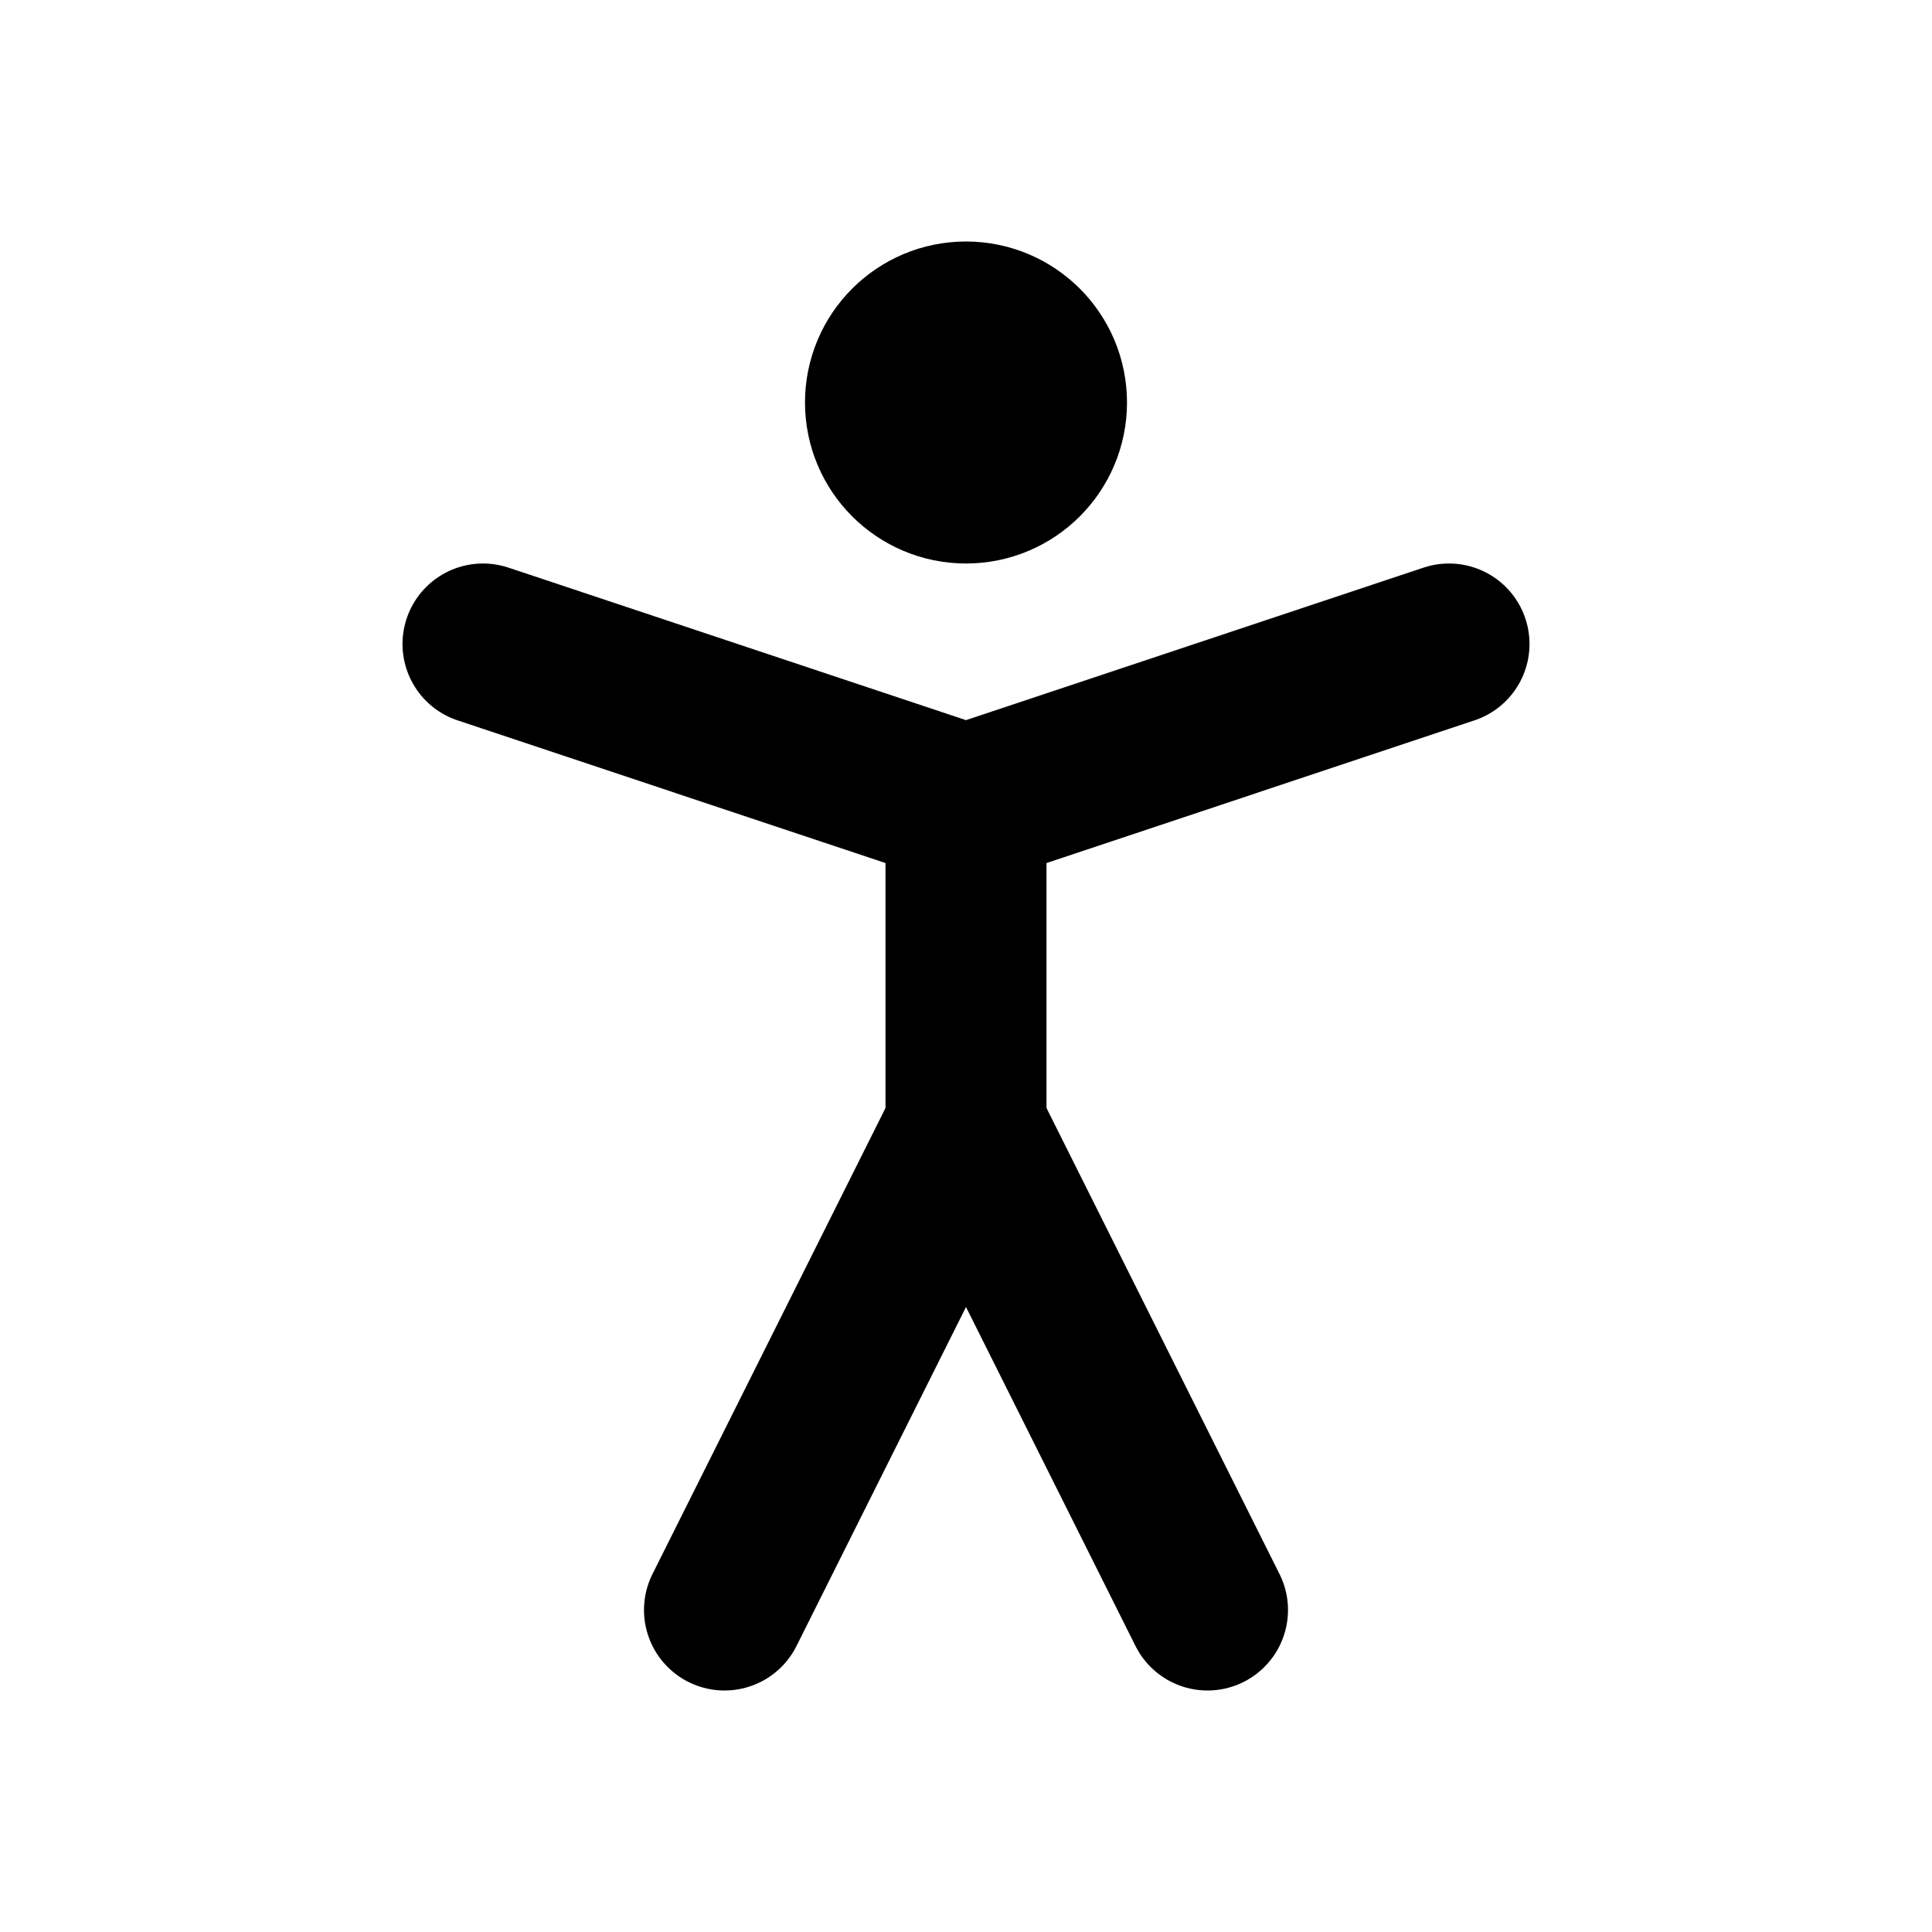
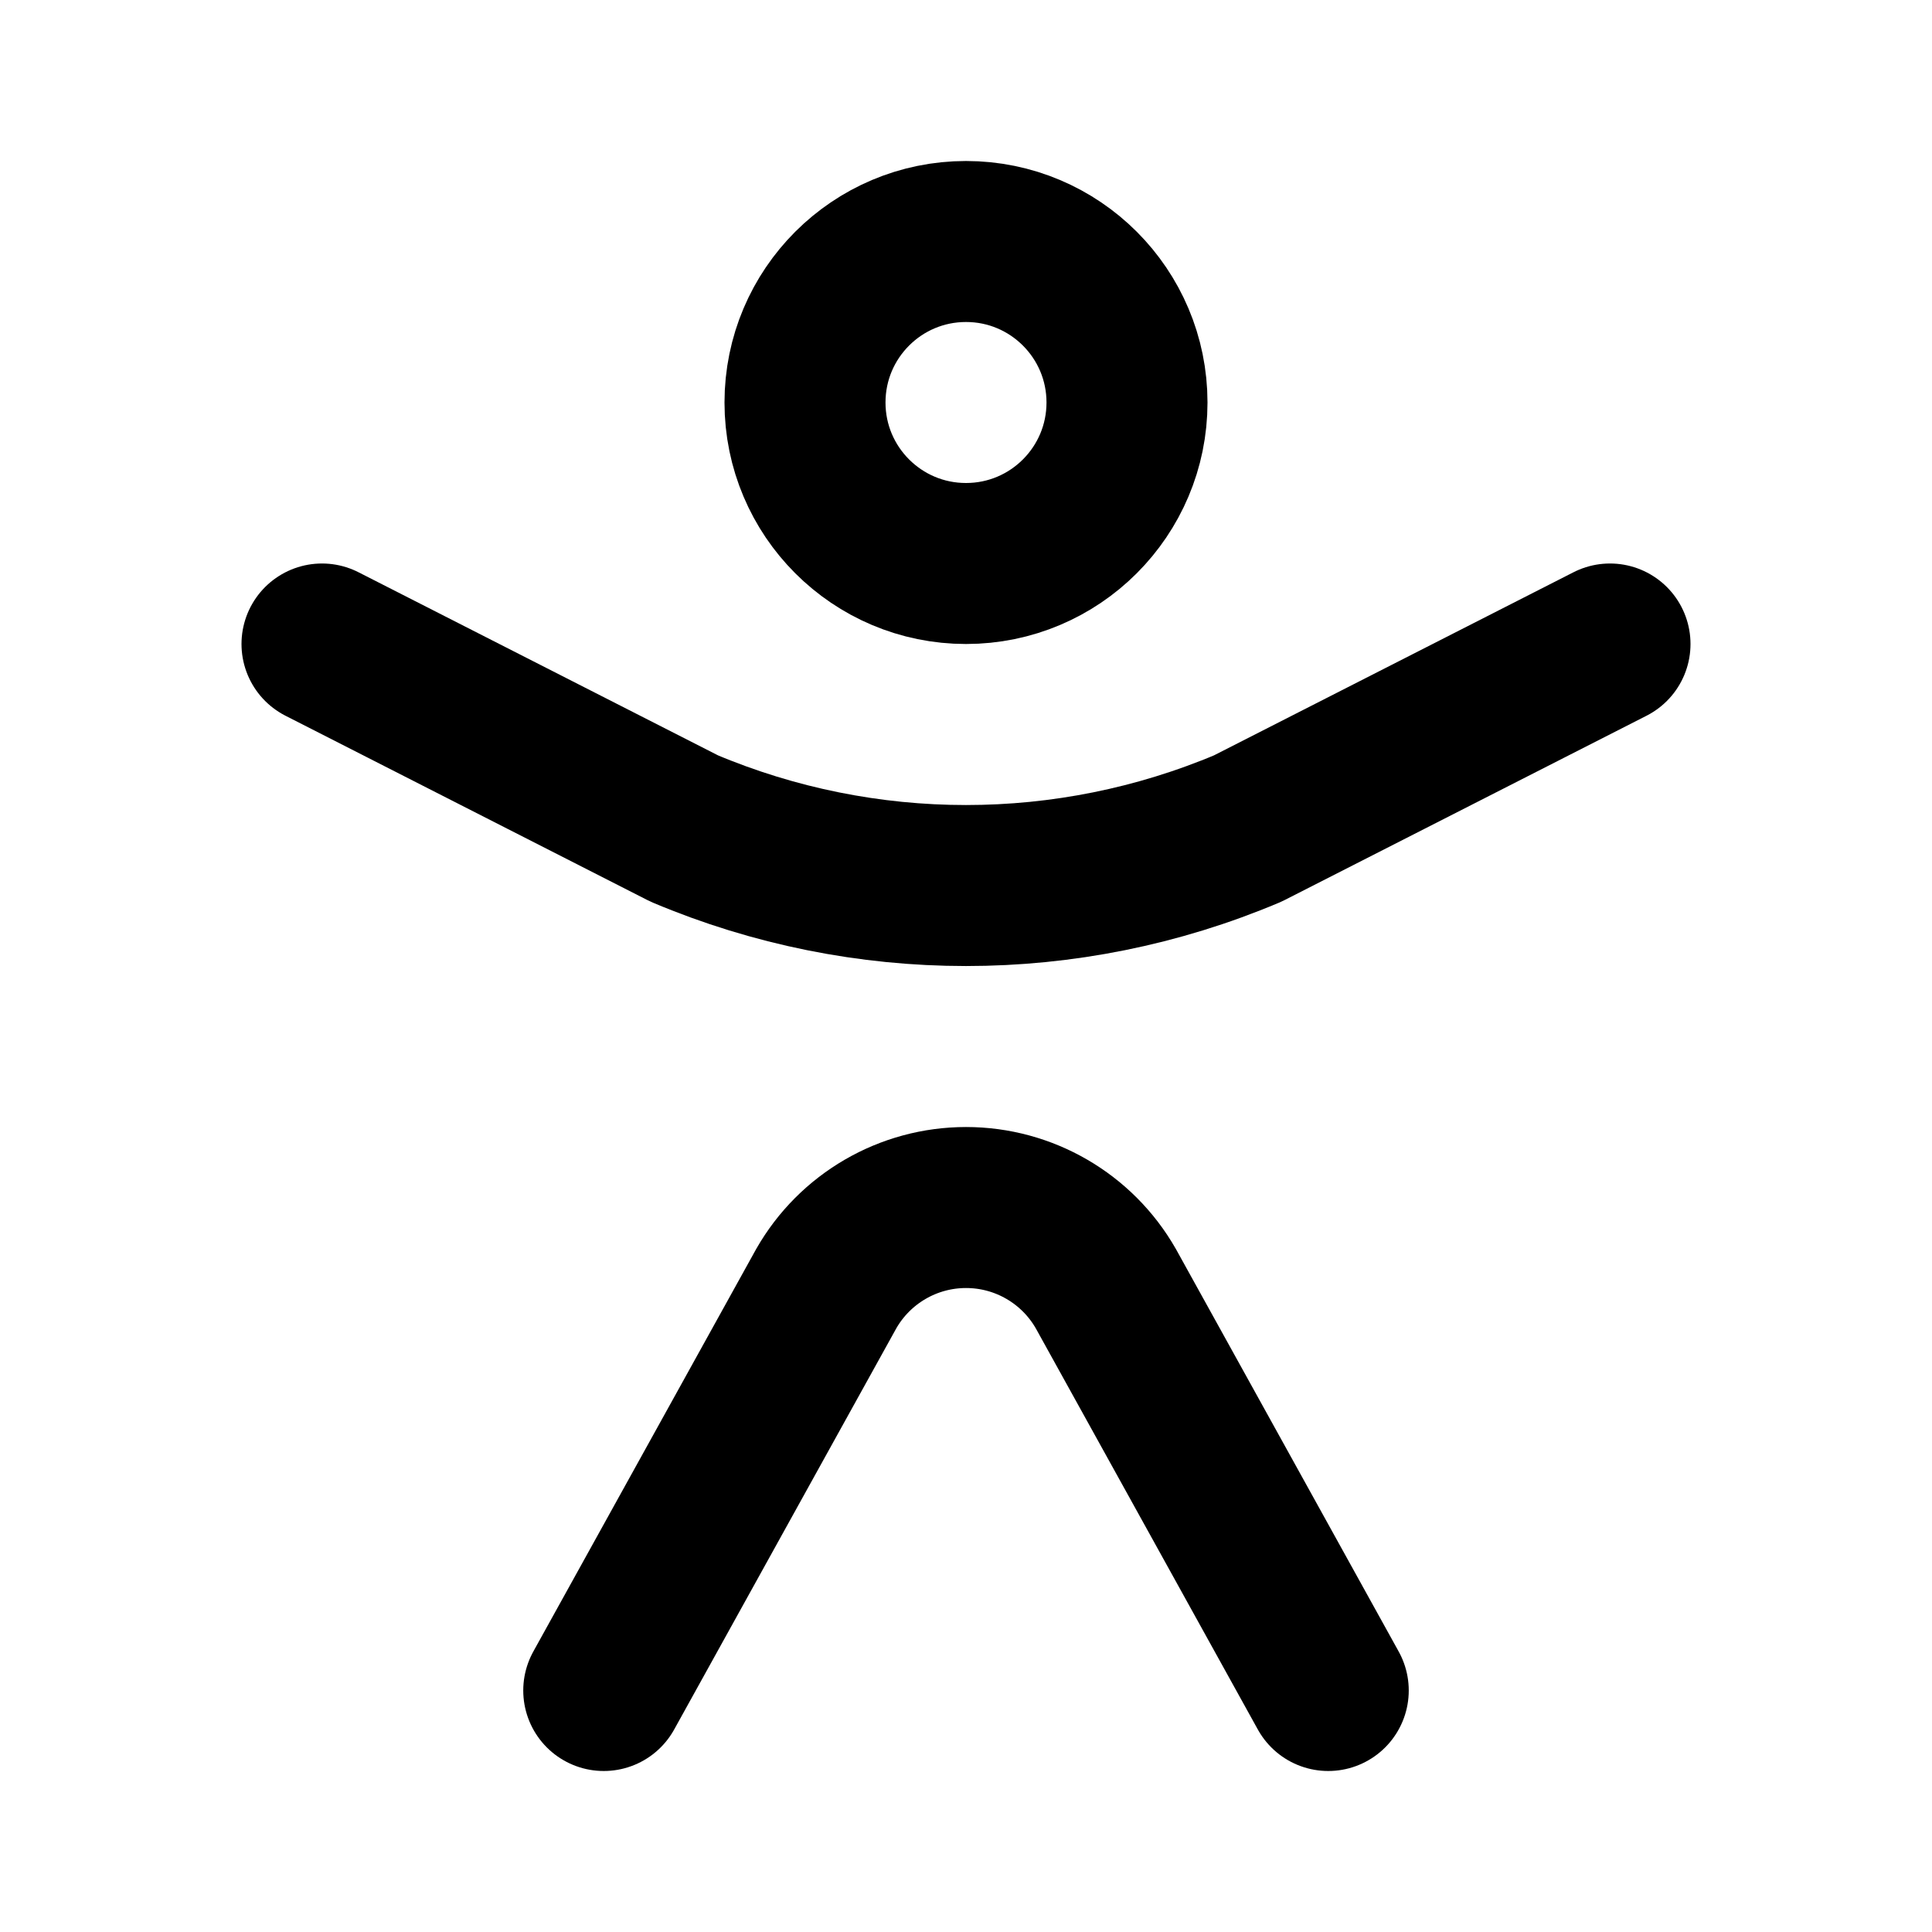
<svg xmlns="http://www.w3.org/2000/svg" width="24" height="24" viewBox="0 0 24 24" fill="none" stroke="currentColor" stroke-width="2" stroke-linecap="round" stroke-linejoin="round">
-   <circle cx="12" cy="5" r="1" />
-   <path d="m9 20 3-6 3 6" />
-   <path d="m6 8 6 2 6-2" />
-   <path d="M12 10v4" />
+   <path d="m4 8 4.5 2.292a9 9 0 0 0 7 0L20 8" />
+   <path d="m7.5 21 2.764-4.992a2 2 0 0 1 3.473 0L16.5 21" />
+   <circle cx="12" cy="5" r="2" />
</svg>
